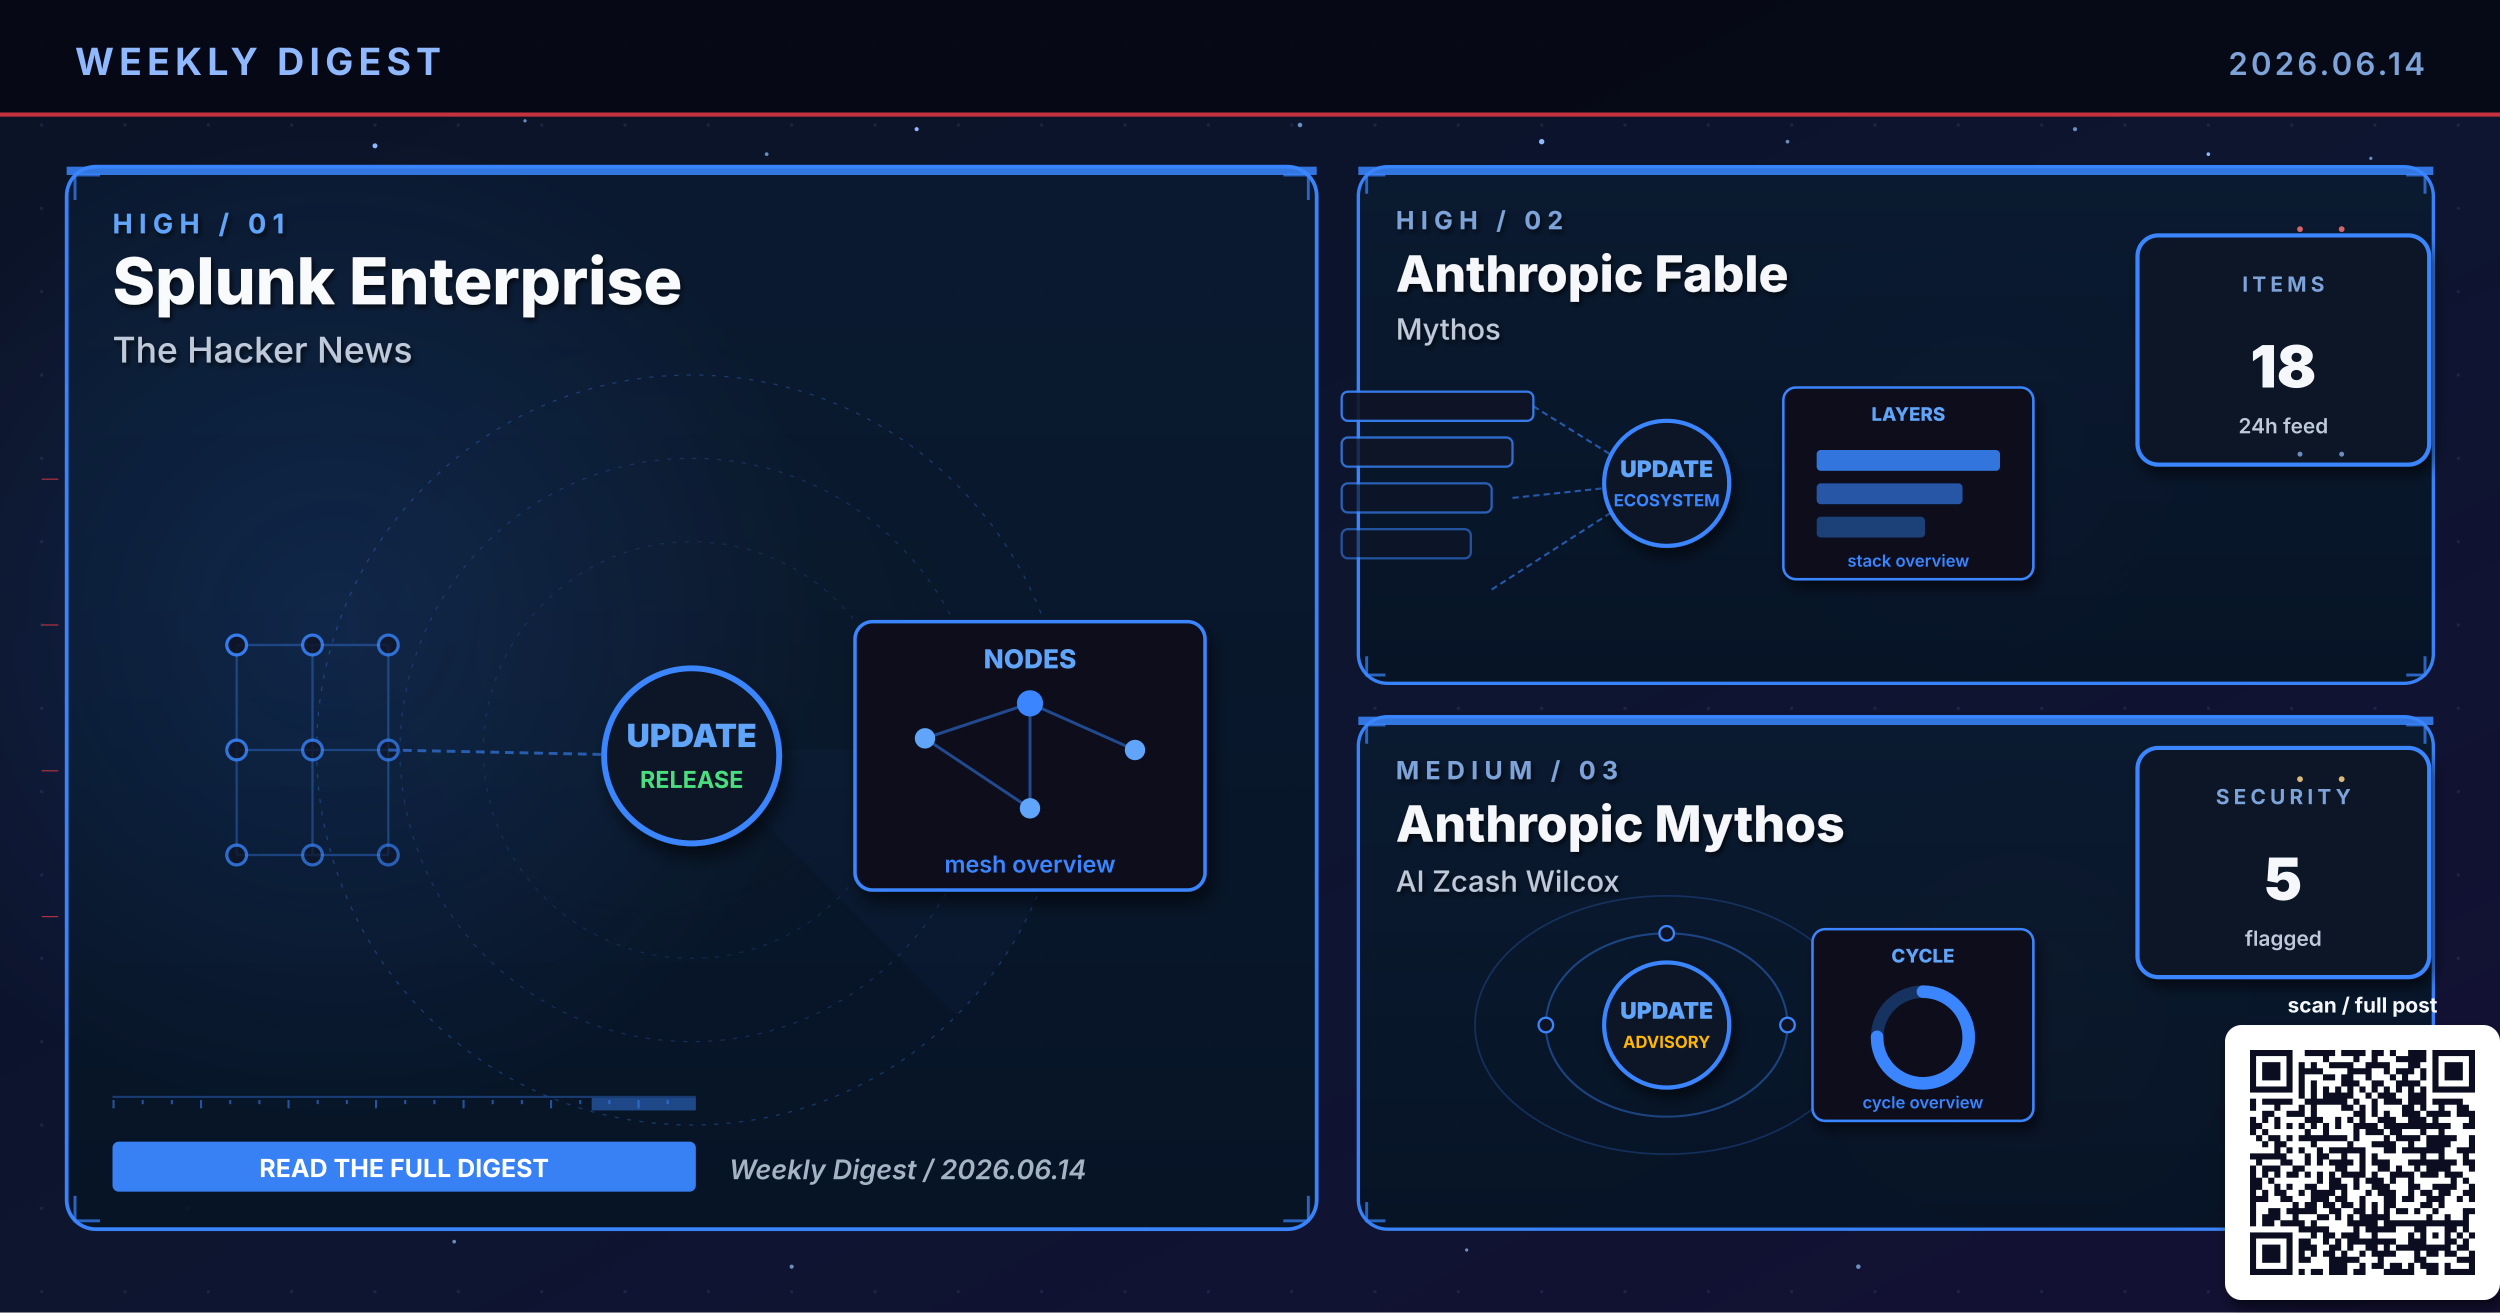
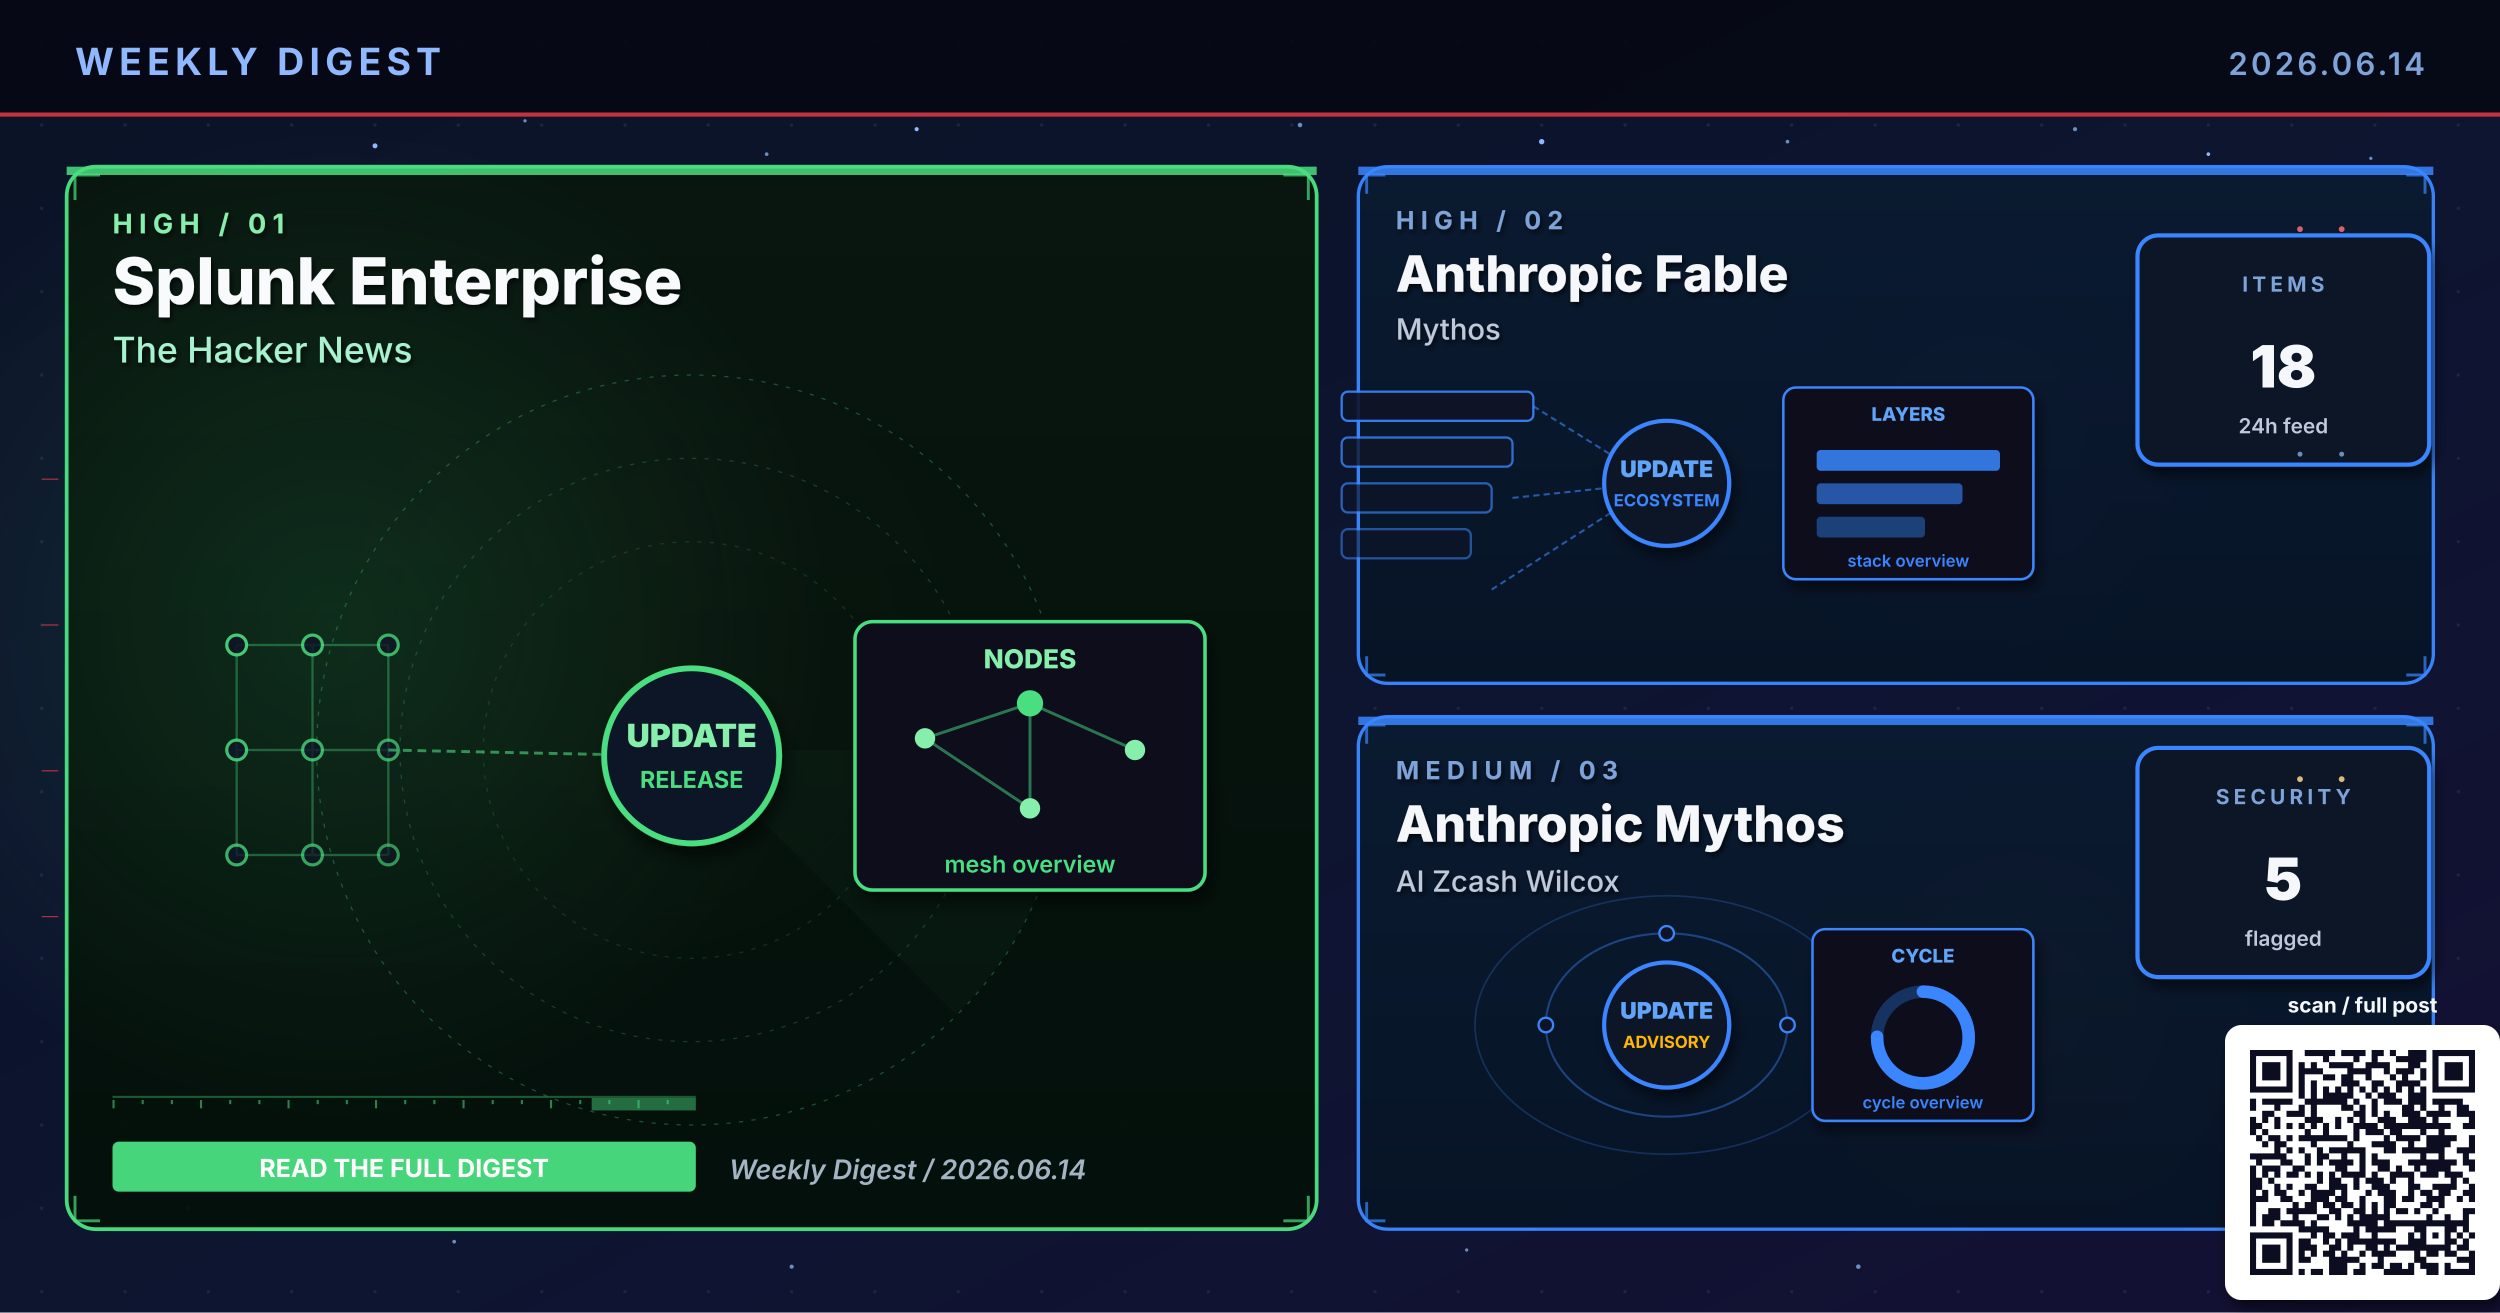
<svg xmlns="http://www.w3.org/2000/svg" viewBox="0 0 1200 630" width="1200" height="630" role="img" aria-label="Weekly digest cover 2026.06.14: Splunk Enterprise, Anthropic Fable, Anthropic Mythos">
  <defs>
    <linearGradient id="bgSpread" x1="0%" y1="0%" x2="100%" y2="100%">
      <stop offset="0%" stop-color="#0B1326" />
      <stop offset="55%" stop-color="#0D1530" />
      <stop offset="100%" stop-color="#141034" />
    </linearGradient>
    <linearGradient id="heroPanel" x1="0%" y1="0%" x2="0%" y2="100%">
      <stop offset="0%" stop-color="#1A0A08" />
      <stop offset="100%" stop-color="#110608" />
    </linearGradient>
    <linearGradient id="heroPanelBlue" x1="0%" y1="0%" x2="0%" y2="100%">
      <stop offset="0%" stop-color="#0A1A30" />
      <stop offset="100%" stop-color="#071426" />
    </linearGradient>
    <linearGradient id="heroPanelAmber" x1="0%" y1="0%" x2="0%" y2="100%">
      <stop offset="0%" stop-color="#1A1208" />
      <stop offset="100%" stop-color="#120E06" />
    </linearGradient>
    <linearGradient id="heroPanelGreen" x1="0%" y1="0%" x2="0%" y2="100%">
      <stop offset="0%" stop-color="#08160E" />
      <stop offset="100%" stop-color="#04100A" />
    </linearGradient>
    <linearGradient id="heroPanelPurple" x1="0%" y1="0%" x2="0%" y2="100%">
      <stop offset="0%" stop-color="#110629" />
      <stop offset="100%" stop-color="#0A0418" />
    </linearGradient>
    <radialGradient id="hotRed" cx="50%" cy="50%" r="50%">
      <stop offset="0%" stop-color="#E63946" stop-opacity="0.6" />
      <stop offset="100%" stop-color="#E63946" stop-opacity="0" />
    </radialGradient>
    <radialGradient id="hotBlue" cx="50%" cy="50%" r="50%">
      <stop offset="0%" stop-color="#3A86FF" stop-opacity="0.5" />
      <stop offset="100%" stop-color="#3A86FF" stop-opacity="0" />
    </radialGradient>
    <radialGradient id="hotAmber" cx="50%" cy="50%" r="50%">
      <stop offset="0%" stop-color="#FFB703" stop-opacity="0.45" />
      <stop offset="100%" stop-color="#FFB703" stop-opacity="0" />
    </radialGradient>
    <radialGradient id="hotGreen" cx="50%" cy="50%" r="50%">
      <stop offset="0%" stop-color="#4ADE80" stop-opacity="0.45" />
      <stop offset="100%" stop-color="#4ADE80" stop-opacity="0" />
    </radialGradient>
    <radialGradient id="hotPurple" cx="50%" cy="50%" r="50%">
      <stop offset="0%" stop-color="#A78BFA" stop-opacity="0.45" />
      <stop offset="100%" stop-color="#A78BFA" stop-opacity="0" />
    </radialGradient>
    <pattern id="envGrid" x="0" y="0" width="40" height="40" patternUnits="userSpaceOnUse">
      <circle cx="20" cy="20" r="0.8" fill="#2A3256" opacity="0.55" />
    </pattern>
    <filter id="softShadow" x="-10%" y="-10%" width="130%" height="130%">
      <feGaussianBlur in="SourceAlpha" stdDeviation="3" />
      <feOffset dx="2" dy="4" />
      <feComponentTransfer>
        <feFuncA type="linear" slope="0.55" />
      </feComponentTransfer>
      <feMerge>
        <feMergeNode />
        <feMergeNode in="SourceGraphic" />
      </feMerge>
    </filter>
    <filter id="textShadow" x="-10%" y="-10%" width="130%" height="130%">
      <feGaussianBlur in="SourceAlpha" stdDeviation="1.2" />
      <feOffset dx="1" dy="1.5" />
      <feComponentTransfer>
        <feFuncA type="linear" slope="0.7" />
      </feComponentTransfer>
      <feMerge>
        <feMergeNode />
        <feMergeNode in="SourceGraphic" />
      </feMerge>
    </filter>
  </defs>
  <rect width="1200" height="630" fill="url(#bgSpread)" />
  <rect width="1200" height="630" fill="url(#envGrid)" />
  <circle cx="310" cy="310" r="160" fill="url(#hotRed)">
    <animate attributeName="opacity" values="0.6;1;0.6" dur="5.8s" repeatCount="indefinite" />
  </circle>
  <circle cx="950" cy="210" r="120" fill="url(#hotBlue)">
    <animate attributeName="opacity" values="0.45;0.85;0.45" dur="6.4s" repeatCount="indefinite" />
  </circle>
  <circle cx="970" cy="480" r="110" fill="url(#hotAmber)">
    <animate attributeName="opacity" values="0.4;0.75;0.4" dur="7.1s" repeatCount="indefinite" />
  </circle>
  <g fill="#8FB8FF">
    <circle cx="180" cy="70" r="1.2">
      <animate attributeName="opacity" values="0.2;1;0.2" dur="3.4s" repeatCount="indefinite" />
    </circle>
    <circle cx="440" cy="62" r="1">
      <animate attributeName="opacity" values="0.2;0.9;0.2" dur="4.2s" repeatCount="indefinite" />
    </circle>
    <circle cx="740" cy="68" r="1.3">
      <animate attributeName="opacity" values="0.25;1;0.25" dur="3.9s" repeatCount="indefinite" />
    </circle>
    <circle cx="1060" cy="74" r="0.9">
      <animate attributeName="opacity" values="0.2;0.85;0.2" dur="5.1s" repeatCount="indefinite" />
    </circle>
    <circle cx="90" cy="580" r="1">
      <animate attributeName="opacity" values="0.15;0.8;0.15" dur="4.7s" repeatCount="indefinite" />
    </circle>
    <circle cx="550" cy="590" r="0.8">
      <animate attributeName="opacity" values="0.2;0.75;0.2" dur="3.6s" begin="0.5s" repeatCount="indefinite" />
    </circle>
  </g>
  <g fill="#7DA3D9" opacity="0.85">
    <circle cx="252" cy="58" r="0.8">
      <animate attributeName="opacity" values="0.15;0.7;0.15" dur="4.3s" repeatCount="indefinite" />
    </circle>
    <circle cx="368" cy="74" r="0.9">
      <animate attributeName="opacity" values="0.2;0.85;0.2" dur="3.8s" begin="0.4s" repeatCount="indefinite" />
    </circle>
    <circle cx="624" cy="60" r="1.1">
      <animate attributeName="opacity" values="0.25;0.95;0.25" dur="4.5s" repeatCount="indefinite" />
    </circle>
    <circle cx="858" cy="68" r="0.9">
      <animate attributeName="opacity" values="0.2;0.8;0.2" dur="3.6s" begin="0.6s" repeatCount="indefinite" />
    </circle>
    <circle cx="996" cy="62" r="1.0">
      <animate attributeName="opacity" values="0.2;0.9;0.2" dur="4.0s" begin="0.2s" repeatCount="indefinite" />
    </circle>
    <circle cx="1138" cy="76" r="0.8">
      <animate attributeName="opacity" values="0.15;0.7;0.15" dur="5.2s" begin="0.5s" repeatCount="indefinite" />
    </circle>
    <circle cx="218" cy="596" r="0.9">
      <animate attributeName="opacity" values="0.18;0.75;0.18" dur="4.6s" begin="0.3s" repeatCount="indefinite" />
    </circle>
    <circle cx="380" cy="608" r="1.0">
      <animate attributeName="opacity" values="0.2;0.85;0.2" dur="3.9s" begin="0.7s" repeatCount="indefinite" />
    </circle>
    <circle cx="704" cy="600" r="0.8">
      <animate attributeName="opacity" values="0.18;0.7;0.18" dur="4.2s" begin="0.4s" repeatCount="indefinite" />
    </circle>
    <circle cx="892" cy="608" r="1.1">
      <animate attributeName="opacity" values="0.22;0.9;0.22" dur="4.7s" begin="0.6s" repeatCount="indefinite" />
    </circle>
    <circle cx="1078" cy="600" r="0.9">
      <animate attributeName="opacity" values="0.2;0.85;0.2" dur="3.6s" begin="0.8s" repeatCount="indefinite" />
    </circle>
  </g>
  <rect x="0" y="0" width="1200" height="56" fill="#050813" opacity="0.92" />
  <text x="36" y="36" font-family="Inter, Helvetica, Arial, sans-serif" font-size="18" font-weight="700" fill="#8FB8FF" letter-spacing="2.5">WEEKLY DIGEST</text>
  <text x="1164" y="36" font-family="Inter, Helvetica, Arial, sans-serif" font-size="15" font-weight="600" fill="#7DA3D9" letter-spacing="1.5" text-anchor="end">2026.06.14</text>
  <rect x="0" y="54" width="1200" height="2" fill="#E63946" opacity="0.85">
    <animate attributeName="opacity" values="0.4;1;0.4" dur="4.8s" repeatCount="indefinite" />
  </rect>
-   <rect x="32" y="80" width="600" height="510" rx="14" ry="14" fill="url(#heroPanelBlue)" stroke="#3A86FF" stroke-width="1.8" opacity="0.98" />
-   <circle cx="160" cy="300" r="240" fill="url(#hotBlue)" opacity="0.28" />
-   <rect x="32" y="80" width="600" height="4" fill="#3A86FF" opacity="0.85">
+   <rect x="32" y="80" width="600" height="510" rx="14" ry="14" fill="url(#heroPanelGreen)" stroke="#4ADE80" stroke-width="1.8" opacity="0.98" />
+   <circle cx="160" cy="300" r="240" fill="url(#hotGreen)" opacity="0.28" />
+   <rect x="32" y="80" width="600" height="4" fill="#4ADE80" opacity="0.85">
    <animate attributeName="opacity" values="0.5;1;0.5" dur="3.4s" repeatCount="indefinite" />
  </rect>
  <g filter="url(#textShadow)">
-     <text x="54" y="112" font-family="Inter, Helvetica, Arial, sans-serif" font-size="13" font-weight="700" fill="#60A5FA" letter-spacing="3">HIGH  /  01</text>
+     <text x="54" y="112" font-family="Inter, Helvetica, Arial, sans-serif" font-size="13" font-weight="700" fill="#86EFAC" letter-spacing="3">HIGH  /  01</text>
    <text x="54" y="146" font-family="Inter, Helvetica, Arial, sans-serif" font-size="31" font-weight="800" fill="#F8FAFC">Splunk Enterprise</text>
-     <text x="54" y="174" font-family="Inter, Helvetica, Arial, sans-serif" font-size="17" font-weight="500" fill="#BFC9D9">The Hacker News</text>
+     <text x="54" y="174" font-family="Inter, Helvetica, Arial, sans-serif" font-size="17" font-weight="500" fill="#A7F3D0">The Hacker News</text>
  </g>
  <g transform="translate(332,360)" opacity="0.32">
-     <circle r="180" fill="none" stroke="#3A86FF" stroke-width="0.6" stroke-dasharray="2 4" />
-     <circle r="140" fill="none" stroke="#3A86FF" stroke-width="0.6" stroke-dasharray="2 4" opacity="0.7" />
-     <circle r="100" fill="none" stroke="#3A86FF" stroke-width="0.6" stroke-dasharray="2 4" opacity="0.5" />
+     <circle r="180" fill="none" stroke="#4ADE80" stroke-width="0.6" stroke-dasharray="2 4" />
+     <circle r="140" fill="none" stroke="#4ADE80" stroke-width="0.6" stroke-dasharray="2 4" opacity="0.7" />
+     <circle r="100" fill="none" stroke="#4ADE80" stroke-width="0.6" stroke-dasharray="2 4" opacity="0.5" />
    <g>
-       <path d="M0 0 L180 0 A180 180 0 0 1 127 127 Z" fill="#3A86FF" opacity="0.10" />
+       <path d="M0 0 L180 0 A180 180 0 0 1 127 127 Z" fill="#4ADE80" opacity="0.10" />
      <animateTransform attributeName="transform" type="rotate" from="0" to="360" dur="14s" repeatCount="indefinite" />
    </g>
  </g>
-   <g stroke="#3A86FF" stroke-width="1.4" fill="none" opacity="0.7">
+   <g stroke="#4ADE80" stroke-width="1.4" fill="none" opacity="0.7">
    <path d="M36 96 L36 84 L48 84" />
    <path d="M616 84 L628 84 L628 96" />
    <path d="M36 574 L36 586 L48 586" />
    <path d="M616 586 L628 586 L628 574" />
  </g>
  <g>
-     <rect x="54" y="526" width="280" height="1" fill="#3A86FF" opacity="0.35" />
-     <rect x="54" y="528" width="1" height="4" fill="#3A86FF" opacity="0.55" />
-     <rect x="68" y="528" width="1" height="2" fill="#3A86FF" opacity="0.55" />
-     <rect x="82" y="528" width="1" height="2" fill="#3A86FF" opacity="0.55" />
-     <rect x="96" y="528" width="1" height="4" fill="#3A86FF" opacity="0.55" />
-     <rect x="110" y="528" width="1" height="2" fill="#3A86FF" opacity="0.55" />
-     <rect x="124" y="528" width="1" height="2" fill="#3A86FF" opacity="0.55" />
-     <rect x="138" y="528" width="1" height="4" fill="#3A86FF" opacity="0.55" />
-     <rect x="152" y="528" width="1" height="2" fill="#3A86FF" opacity="0.55" />
-     <rect x="166" y="528" width="1" height="2" fill="#3A86FF" opacity="0.55" />
-     <rect x="180" y="528" width="1" height="4" fill="#3A86FF" opacity="0.55" />
-     <rect x="194" y="528" width="1" height="2" fill="#3A86FF" opacity="0.55" />
-     <rect x="208" y="528" width="1" height="2" fill="#3A86FF" opacity="0.55" />
-     <rect x="222" y="528" width="1" height="4" fill="#3A86FF" opacity="0.55" />
-     <rect x="236" y="528" width="1" height="2" fill="#3A86FF" opacity="0.55" />
-     <rect x="250" y="528" width="1" height="2" fill="#3A86FF" opacity="0.55" />
-     <rect x="264" y="528" width="1" height="4" fill="#3A86FF" opacity="0.55" />
-     <rect x="278" y="528" width="1" height="2" fill="#3A86FF" opacity="0.55" />
-     <rect x="292" y="528" width="1" height="2" fill="#3A86FF" opacity="0.55" />
-     <rect x="306" y="528" width="1" height="4" fill="#3A86FF" opacity="0.55" />
-     <rect x="320" y="528" width="1" height="2" fill="#3A86FF" opacity="0.55" />
-     <rect x="284" y="527" width="50" height="6" fill="#3A86FF" opacity="0.45">
+     <rect x="54" y="526" width="280" height="1" fill="#4ADE80" opacity="0.35" />
+     <rect x="54" y="528" width="1" height="4" fill="#4ADE80" opacity="0.55" />
+     <rect x="68" y="528" width="1" height="2" fill="#4ADE80" opacity="0.55" />
+     <rect x="82" y="528" width="1" height="2" fill="#4ADE80" opacity="0.55" />
+     <rect x="96" y="528" width="1" height="4" fill="#4ADE80" opacity="0.55" />
+     <rect x="110" y="528" width="1" height="2" fill="#4ADE80" opacity="0.55" />
+     <rect x="124" y="528" width="1" height="2" fill="#4ADE80" opacity="0.55" />
+     <rect x="138" y="528" width="1" height="4" fill="#4ADE80" opacity="0.55" />
+     <rect x="152" y="528" width="1" height="2" fill="#4ADE80" opacity="0.55" />
+     <rect x="166" y="528" width="1" height="2" fill="#4ADE80" opacity="0.55" />
+     <rect x="180" y="528" width="1" height="4" fill="#4ADE80" opacity="0.55" />
+     <rect x="194" y="528" width="1" height="2" fill="#4ADE80" opacity="0.55" />
+     <rect x="208" y="528" width="1" height="2" fill="#4ADE80" opacity="0.55" />
+     <rect x="222" y="528" width="1" height="4" fill="#4ADE80" opacity="0.55" />
+     <rect x="236" y="528" width="1" height="2" fill="#4ADE80" opacity="0.55" />
+     <rect x="250" y="528" width="1" height="2" fill="#4ADE80" opacity="0.55" />
+     <rect x="264" y="528" width="1" height="4" fill="#4ADE80" opacity="0.55" />
+     <rect x="278" y="528" width="1" height="2" fill="#4ADE80" opacity="0.55" />
+     <rect x="292" y="528" width="1" height="2" fill="#4ADE80" opacity="0.55" />
+     <rect x="306" y="528" width="1" height="4" fill="#4ADE80" opacity="0.55" />
+     <rect x="320" y="528" width="1" height="2" fill="#4ADE80" opacity="0.55" />
+     <rect x="284" y="527" width="50" height="6" fill="#4ADE80" opacity="0.45">
      <animate attributeName="x" values="54;284;54" dur="6.4s" repeatCount="indefinite" />
      <animate attributeName="opacity" values="0.2;0.7;0.2" dur="6.4s" repeatCount="indefinite" />
    </rect>
  </g>
  <g transform="translate(332,360) scale(1.4)">
-     <g stroke="#3A86FF" stroke-width="0.8" opacity="0.35">
+     <g stroke="#4ADE80" stroke-width="0.8" opacity="0.35">
      <line x1="-156" y1="-36" x2="-130" y2="-36" />
      <line x1="-156" y1="-36" x2="-156" y2="0" />
      <line x1="-130" y1="-36" x2="-104" y2="-36" />
      <line x1="-130" y1="-36" x2="-130" y2="0" />
      <line x1="-104" y1="-36" x2="-104" y2="0" />
      <line x1="-156" y1="0" x2="-130" y2="0" />
      <line x1="-156" y1="0" x2="-156" y2="36" />
      <line x1="-130" y1="0" x2="-104" y2="0" />
      <line x1="-130" y1="0" x2="-130" y2="36" />
      <line x1="-104" y1="0" x2="-104" y2="36" />
      <line x1="-156" y1="36" x2="-130" y2="36" />
      <line x1="-130" y1="36" x2="-104" y2="36" />
    </g>
-     <circle cx="-156" cy="-36" r="3.4" fill="#0E1426" stroke="#3A86FF" stroke-width="1.1" opacity="0.90" />
-     <circle cx="-130" cy="-36" r="3.4" fill="#0E1426" stroke="#3A86FF" stroke-width="1.1" opacity="0.83" />
-     <circle cx="-104" cy="-36" r="3.4" fill="#0E1426" stroke="#3A86FF" stroke-width="1.1" opacity="0.76" />
-     <circle cx="-156" cy="0" r="3.4" fill="#0E1426" stroke="#3A86FF" stroke-width="1.1" opacity="0.83" />
-     <circle cx="-130" cy="0" r="3.4" fill="#0E1426" stroke="#3A86FF" stroke-width="1.1" opacity="0.76" />
-     <circle cx="-104" cy="0" r="3.4" fill="#0E1426" stroke="#3A86FF" stroke-width="1.1" opacity="0.69" />
-     <circle cx="-156" cy="36" r="3.4" fill="#0E1426" stroke="#3A86FF" stroke-width="1.1" opacity="0.76" />
-     <circle cx="-130" cy="36" r="3.4" fill="#0E1426" stroke="#3A86FF" stroke-width="1.1" opacity="0.69" />
-     <circle cx="-104" cy="36" r="3.4" fill="#0E1426" stroke="#3A86FF" stroke-width="1.1" opacity="0.62" />
-     <line x1="-104" y1="0" x2="-8" y2="2" stroke="#3A86FF" stroke-width="1" stroke-dasharray="3 2" opacity="0.6" />
-     <g fill="#60A5FA">
+     <circle cx="-156" cy="-36" r="3.4" fill="#0E1426" stroke="#4ADE80" stroke-width="1.1" opacity="0.90" />
+     <circle cx="-130" cy="-36" r="3.4" fill="#0E1426" stroke="#4ADE80" stroke-width="1.1" opacity="0.83" />
+     <circle cx="-104" cy="-36" r="3.4" fill="#0E1426" stroke="#4ADE80" stroke-width="1.1" opacity="0.76" />
+     <circle cx="-156" cy="0" r="3.4" fill="#0E1426" stroke="#4ADE80" stroke-width="1.1" opacity="0.83" />
+     <circle cx="-130" cy="0" r="3.4" fill="#0E1426" stroke="#4ADE80" stroke-width="1.1" opacity="0.76" />
+     <circle cx="-104" cy="0" r="3.4" fill="#0E1426" stroke="#4ADE80" stroke-width="1.1" opacity="0.69" />
+     <circle cx="-156" cy="36" r="3.4" fill="#0E1426" stroke="#4ADE80" stroke-width="1.1" opacity="0.76" />
+     <circle cx="-130" cy="36" r="3.4" fill="#0E1426" stroke="#4ADE80" stroke-width="1.1" opacity="0.69" />
+     <circle cx="-104" cy="36" r="3.4" fill="#0E1426" stroke="#4ADE80" stroke-width="1.1" opacity="0.62" />
+     <line x1="-104" y1="0" x2="-8" y2="2" stroke="#4ADE80" stroke-width="1" stroke-dasharray="3 2" opacity="0.6" />
+     <g fill="#86EFAC">
      <circle r="2">
        <animateMotion path="M-104 0 L-8 2" dur="2.3s" repeatCount="indefinite" />
      </circle>
    </g>
-     <circle cx="0" cy="2" r="30" fill="#0A1326" stroke="#3A86FF" stroke-width="2" filter="url(#softShadow)">
+     <circle cx="0" cy="2" r="30" fill="#0A1326" stroke="#4ADE80" stroke-width="2" filter="url(#softShadow)">
      <animate attributeName="r" values="28;33;28" dur="3.4s" repeatCount="indefinite" />
    </circle>
-     <text x="0" y="-1" text-anchor="middle" font-family="Inter, monospace" font-size="11" font-weight="900" fill="#60A5FA">UPDATE</text>
+     <text x="0" y="-1" text-anchor="middle" font-family="Inter, monospace" font-size="11" font-weight="900" fill="#86EFAC">UPDATE</text>
    <text x="0" y="13" text-anchor="middle" font-family="Inter, monospace" font-size="8" font-weight="700" fill="#4ADE80">RELEASE</text>
    <g transform="translate(56,-44)" filter="url(#softShadow)">
-       <rect x="0" y="0" width="120" height="92" rx="6" fill="#0A0F1E" stroke="#3A86FF" stroke-width="1.2" />
-       <text x="60" y="16" text-anchor="middle" font-family="Inter, monospace" font-size="9" font-weight="800" fill="#60A5FA">NODES</text>
-       <g stroke="#3A86FF" stroke-width="1" opacity="0.5">
+       <rect x="0" y="0" width="120" height="92" rx="6" fill="#0A0F1E" stroke="#4ADE80" stroke-width="1.2" />
+       <text x="60" y="16" text-anchor="middle" font-family="Inter, monospace" font-size="9" font-weight="800" fill="#86EFAC">NODES</text>
+       <g stroke="#4ADE80" stroke-width="1" opacity="0.5">
        <line x1="24" y1="40" x2="60" y2="28" />
        <line x1="60" y1="28" x2="96" y2="44" />
        <line x1="60" y1="28" x2="60" y2="64" />
        <line x1="24" y1="40" x2="60" y2="64" />
      </g>
-       <g fill="#60A5FA">
+       <g fill="#86EFAC">
        <circle cx="24" cy="40" r="3.5" />
        <circle cx="96" cy="44" r="3.5" />
        <circle cx="60" cy="64" r="3.5" />
      </g>
-       <circle cx="60" cy="28" r="4.5" fill="#3A86FF" />
-       <text x="60" y="86" text-anchor="middle" font-family="Inter, monospace" font-size="8" font-weight="600" fill="#3A86FF">mesh overview</text>
+       <circle cx="60" cy="28" r="4.5" fill="#4ADE80" />
+       <text x="60" y="86" text-anchor="middle" font-family="Inter, monospace" font-size="8" font-weight="600" fill="#4ADE80">mesh overview</text>
    </g>
  </g>
  <g transform="translate(54,548)">
-     <rect x="0" y="0" width="280" height="24" rx="3" fill="#3A86FF" opacity="0.95" />
+     <rect x="0" y="0" width="280" height="24" rx="3" fill="#4ADE80" opacity="0.95" />
    <text x="140" y="17" text-anchor="middle" font-family="Inter, Helvetica, Arial, sans-serif" font-size="12" font-weight="700" fill="#FFFFFF">READ THE FULL DIGEST</text>
  </g>
  <text x="350" y="566" font-family="Inter, Helvetica, Arial, sans-serif" font-size="13" font-weight="600" fill="#A5B4C4" font-style="italic">Weekly Digest  /  2026.06.14</text>
  <rect x="652" y="80" width="516" height="248" rx="14" ry="14" fill="url(#heroPanelBlue)" stroke="#3A86FF" stroke-width="1.6" opacity="0.97" />
  <rect x="652" y="80" width="516" height="4" fill="#3A86FF" opacity="0.85">
    <animate attributeName="opacity" values="0.5;1;0.5" dur="4.2s" repeatCount="indefinite" />
  </rect>
  <g filter="url(#textShadow)">
    <text x="670" y="110" font-family="Inter, Helvetica, Arial, sans-serif" font-size="12" font-weight="700" fill="#7DA3D9" letter-spacing="3">HIGH  /  02</text>
    <text x="670" y="140" font-family="Inter, Helvetica, Arial, sans-serif" font-size="24" font-weight="800" fill="#F5F7FA">Anthropic Fable</text>
    <text x="670" y="163" font-family="Inter, Helvetica, Arial, sans-serif" font-size="14" font-weight="500" fill="#BFC9D9">Mythos</text>
  </g>
  <g stroke="#3A86FF" stroke-width="1.4" fill="none" opacity="0.7">
    <path d="M656 93 L656 84 L665 84" />
    <path d="M1155 84 L1164 84 L1164 93" />
    <path d="M656 315 L656 324 L665 324" />
    <path d="M1155 324 L1164 324 L1164 315" />
  </g>
  <g transform="translate(800,230)">
    <rect x="-156" y="-42" width="92" height="14" rx="3" fill="#0E1426" stroke="#3A86FF" stroke-width="1.1" opacity="0.90" />
    <rect x="-156" y="-20" width="82" height="14" rx="3" fill="#0E1426" stroke="#3A86FF" stroke-width="1.1" opacity="0.78" />
    <rect x="-156" y="2" width="72" height="14" rx="3" fill="#0E1426" stroke="#3A86FF" stroke-width="1.1" opacity="0.66" />
    <rect x="-156" y="24" width="62" height="14" rx="3" fill="#0E1426" stroke="#3A86FF" stroke-width="1.1" opacity="0.54" />
    <g stroke="#3A86FF" stroke-width="1" stroke-dasharray="3 2" fill="none" opacity="0.6">
      <line x1="-64" y1="-35" x2="-8" y2="0" />
      <line x1="-74" y1="9" x2="-8" y2="2" />
      <line x1="-84" y1="53" x2="-8" y2="4" />
    </g>
    <g fill="#60A5FA">
      <circle r="2">
        <animateMotion path="M-74 9 L-8 2" dur="2.1s" repeatCount="indefinite" />
      </circle>
    </g>
    <circle cx="0" cy="2" r="30" fill="#0A1326" stroke="#3A86FF" stroke-width="2" filter="url(#softShadow)">
      <animate attributeName="r" values="28;33;28" dur="3.4s" repeatCount="indefinite" />
    </circle>
    <text x="0" y="-1" text-anchor="middle" font-family="Inter, monospace" font-size="11" font-weight="900" fill="#60A5FA">UPDATE</text>
    <text x="0" y="13" text-anchor="middle" font-family="Inter, monospace" font-size="8" font-weight="700" fill="#3A86FF">ECOSYSTEM</text>
    <g transform="translate(56,-44)" filter="url(#softShadow)">
      <rect x="0" y="0" width="120" height="92" rx="6" fill="#0A0F1E" stroke="#3A86FF" stroke-width="1.2" />
      <text x="60" y="16" text-anchor="middle" font-family="Inter, monospace" font-size="9" font-weight="800" fill="#60A5FA">LAYERS</text>
      <rect x="16" y="30" width="88" height="10" rx="2" fill="#3A86FF" opacity="0.85" />
      <rect x="16" y="46" width="70" height="10" rx="2" fill="#3A86FF" opacity="0.6" />
      <rect x="16" y="62" width="52" height="10" rx="2" fill="#3A86FF" opacity="0.4" />
      <text x="60" y="86" text-anchor="middle" font-family="Inter, monospace" font-size="8" font-weight="600" fill="#3A86FF">stack overview</text>
    </g>
  </g>
  <g transform="translate(1094,168)" filter="url(#softShadow)">
    <rect x="-68" y="-55" width="140" height="110" rx="10" fill="#071426" stroke="#3A86FF" stroke-width="2" />
    <text x="2" y="-28" text-anchor="middle" font-family="Inter, Helvetica, Arial, sans-serif" font-size="10" font-weight="700" letter-spacing="2" fill="#7DA3D9">ITEMS</text>
    <text x="2" y="18" text-anchor="middle" font-family="Inter, Helvetica, Arial, sans-serif" font-size="28" font-weight="900" fill="#F5F7FA">18</text>
    <text x="2" y="40" text-anchor="middle" font-family="Inter, Helvetica, Arial, sans-serif" font-size="10" font-weight="600" fill="#BFC9D9">24h feed</text>
  </g>
  <rect x="652" y="344" width="516" height="246" rx="14" ry="14" fill="url(#heroPanelBlue)" stroke="#3A86FF" stroke-width="1.6" opacity="0.97" />
  <rect x="652" y="344" width="516" height="4" fill="#3A86FF" opacity="0.85">
    <animate attributeName="opacity" values="0.5;1;0.5" dur="4.8s" repeatCount="indefinite" />
  </rect>
  <g filter="url(#textShadow)">
    <text x="670" y="374" font-family="Inter, Helvetica, Arial, sans-serif" font-size="12" font-weight="700" fill="#7DA3D9" letter-spacing="3">MEDIUM  /  03</text>
    <text x="670" y="404" font-family="Inter, Helvetica, Arial, sans-serif" font-size="24" font-weight="800" fill="#F5F7FA">Anthropic Mythos</text>
    <text x="670" y="428" font-family="Inter, Helvetica, Arial, sans-serif" font-size="14" font-weight="500" fill="#BFC9D9">AI Zcash Wilcox</text>
  </g>
  <g stroke="#3A86FF" stroke-width="1.4" fill="none" opacity="0.7">
    <path d="M656 357 L656 348 L665 348" />
    <path d="M1155 348 L1164 348 L1164 357" />
    <path d="M656 577 L656 586 L665 586" />
    <path d="M1155 586 L1164 586 L1164 577" />
  </g>
  <g transform="translate(800,490)">
    <g fill="none" stroke="#3A86FF" opacity="0.4">
      <ellipse cx="0" cy="2" rx="58" ry="44" stroke-width="1" />
      <ellipse cx="0" cy="2" rx="92" ry="62" stroke-width="0.8" opacity="0.6" />
    </g>
    <g fill="#60A5FA">
      <circle r="3">
        <animateMotion path="M58 2 A58 44 0 1 1 -58 2 A58 44 0 1 1 58 2" dur="6s" repeatCount="indefinite" />
      </circle>
      <circle r="2.5">
        <animateMotion path="M-92 2 A92 62 0 1 0 92 2 A92 62 0 1 0 -92 2" dur="8s" repeatCount="indefinite" />
      </circle>
    </g>
    <g fill="#0E1426" stroke="#3A86FF" stroke-width="1.1">
      <circle cx="-58" cy="2" r="3.5" />
      <circle cx="58" cy="2" r="3.5" />
      <circle cx="0" cy="-42" r="3.5" />
    </g>
    <circle cx="0" cy="2" r="30" fill="#0A1326" stroke="#3A86FF" stroke-width="2" filter="url(#softShadow)">
      <animate attributeName="r" values="28;33;28" dur="3.4s" repeatCount="indefinite" />
    </circle>
    <text x="0" y="-1" text-anchor="middle" font-family="Inter, monospace" font-size="11" font-weight="900" fill="#60A5FA">UPDATE</text>
    <text x="0" y="13" text-anchor="middle" font-family="Inter, monospace" font-size="8" font-weight="700" fill="#FFB703">ADVISORY</text>
    <g transform="translate(70,-44)" filter="url(#softShadow)">
      <rect x="0" y="0" width="106" height="92" rx="6" fill="#0A0F1E" stroke="#3A86FF" stroke-width="1.2" />
      <text x="53" y="16" text-anchor="middle" font-family="Inter, monospace" font-size="9" font-weight="800" fill="#60A5FA">CYCLE</text>
      <circle cx="53" cy="52" r="22" fill="none" stroke="#3A86FF" stroke-width="6" opacity="0.3" />
      <circle cx="53" cy="52" r="22" fill="none" stroke="#3A86FF" stroke-width="6" stroke-dasharray="104 138" stroke-linecap="round" transform="rotate(-90 53 52)" />
      <text x="53" y="86" text-anchor="middle" font-family="Inter, monospace" font-size="8" font-weight="600" fill="#3A86FF">cycle overview</text>
    </g>
  </g>
  <g transform="translate(1094,414)" filter="url(#softShadow)">
    <rect x="-68" y="-55" width="140" height="110" rx="10" fill="#071426" stroke="#3A86FF" stroke-width="2" />
    <text x="2" y="-28" text-anchor="middle" font-family="Inter, Helvetica, Arial, sans-serif" font-size="10" font-weight="700" letter-spacing="2" fill="#7DA3D9">SECURITY</text>
    <text x="2" y="18" text-anchor="middle" font-family="Inter, Helvetica, Arial, sans-serif" font-size="28" font-weight="900" fill="#F5F7FA">5</text>
    <text x="2" y="40" text-anchor="middle" font-family="Inter, Helvetica, Arial, sans-serif" font-size="10" font-weight="600" fill="#BFC9D9">flagged</text>
  </g>
  <g opacity="0.85">
    <g fill="#F87171">
      <circle cx="1104" cy="110" r="1.4">
        <animate attributeName="opacity" values="0.2;1;0.2" dur="1.8s" repeatCount="indefinite" />
      </circle>
      <circle cx="1124" cy="110" r="1.4">
        <animate attributeName="opacity" values="0.2;1;0.2" dur="1.4s" begin="0.3s" repeatCount="indefinite" />
      </circle>
    </g>
    <g fill="#7DA3D9">
      <circle cx="1104" cy="218" r="1.2">
        <animate attributeName="opacity" values="0.2;1;0.2" dur="2s" repeatCount="indefinite" />
      </circle>
      <circle cx="1124" cy="218" r="1.2">
        <animate attributeName="opacity" values="0.2;1;0.2" dur="1.6s" begin="0.4s" repeatCount="indefinite" />
      </circle>
    </g>
    <g fill="#FFD58A">
      <circle cx="1104" cy="374" r="1.4">
        <animate attributeName="opacity" values="0.2;1;0.2" dur="1.8s" repeatCount="indefinite" />
      </circle>
      <circle cx="1124" cy="374" r="1.4">
        <animate attributeName="opacity" values="0.2;1;0.2" dur="1.6s" begin="0.3s" repeatCount="indefinite" />
      </circle>
    </g>
    <g stroke="#E63946" stroke-width="0.5" fill="none">
      <path d="M20 230 L28 230">
        <animate attributeName="stroke-opacity" values="0;0.7;0" dur="2s" repeatCount="indefinite" />
      </path>
      <path d="M20 300 L28 300">
        <animate attributeName="stroke-opacity" values="0;0.7;0" dur="2.3s" begin="0.3s" repeatCount="indefinite" />
      </path>
      <path d="M20 370 L28 370">
        <animate attributeName="stroke-opacity" values="0;0.7;0" dur="1.9s" begin="0.6s" repeatCount="indefinite" />
      </path>
      <path d="M20 440 L28 440">
        <animate attributeName="stroke-opacity" values="0;0.7;0" dur="2.1s" begin="0.9s" repeatCount="indefinite" />
      </path>
    </g>
  </g>
  <g transform="translate(1080,504)" filter="url(#softShadow)">
    <rect x="-12" y="-12" width="132" height="132" rx="8" fill="#FFFFFF" />
    <path fill="#0A1020" d="M0.0 0.0h20.432v2.919h-20.432z M26.27 0.0h14.595v2.919h-14.595z M43.784 0.0h11.676v2.919h-11.676z M58.378 0.0h5.838v2.919h-5.838z M67.135 0.0h2.919v2.919h-2.919z M75.892 0.0h8.757v2.919h-8.757z M87.568 0.0h20.432v2.919h-20.432z M0.0 2.919h2.919v2.919h-2.919z M17.514 2.919h2.919v2.919h-2.919z M35.027 2.919h2.919v2.919h-2.919z M49.622 2.919h2.919v2.919h-2.919z M58.378 2.919h2.919v2.919h-2.919z M70.054 2.919h14.595v2.919h-14.595z M87.568 2.919h2.919v2.919h-2.919z M105.081 2.919h2.919v2.919h-2.919z M0.0 5.838h2.919v2.919h-2.919z M5.838 5.838h8.757v2.919h-8.757z M17.514 5.838h2.919v2.919h-2.919z M23.351 5.838h2.919v2.919h-2.919z M29.189 5.838h2.919v2.919h-2.919z M37.946 5.838h11.676v2.919h-11.676z M55.459 5.838h11.676v2.919h-11.676z M75.892 5.838h5.838v2.919h-5.838z M87.568 5.838h2.919v2.919h-2.919z M93.405 5.838h8.757v2.919h-8.757z M105.081 5.838h2.919v2.919h-2.919z M0.0 8.757h2.919v2.919h-2.919z M5.838 8.757h8.757v2.919h-8.757z M17.514 8.757h2.919v2.919h-2.919z M23.351 8.757h11.676v2.919h-11.676z M46.703 8.757h11.676v2.919h-11.676z M64.216 8.757h2.919v2.919h-2.919z M70.054 8.757h8.757v2.919h-8.757z M81.73 8.757h2.919v2.919h-2.919z M87.568 8.757h2.919v2.919h-2.919z M93.405 8.757h8.757v2.919h-8.757z M105.081 8.757h2.919v2.919h-2.919z M0.0 11.676h2.919v2.919h-2.919z M5.838 11.676h8.757v2.919h-8.757z M17.514 11.676h2.919v2.919h-2.919z M23.351 11.676h2.919v2.919h-2.919z M35.027 11.676h5.838v2.919h-5.838z M43.784 11.676h5.838v2.919h-5.838z M55.459 11.676h2.919v2.919h-2.919z M67.135 11.676h2.919v2.919h-2.919z M72.973 11.676h2.919v2.919h-2.919z M81.73 11.676h2.919v2.919h-2.919z M87.568 11.676h2.919v2.919h-2.919z M93.405 11.676h8.757v2.919h-8.757z M105.081 11.676h2.919v2.919h-2.919z M0.0 14.595h2.919v2.919h-2.919z M17.514 14.595h2.919v2.919h-2.919z M23.351 14.595h2.919v2.919h-2.919z M29.189 14.595h2.919v2.919h-2.919z M43.784 14.595h8.757v2.919h-8.757z M58.378 14.595h5.838v2.919h-5.838z M70.054 14.595h11.676v2.919h-11.676z M87.568 14.595h2.919v2.919h-2.919z M105.081 14.595h2.919v2.919h-2.919z M0.0 17.514h20.432v2.919h-20.432z M23.351 17.514h2.919v2.919h-2.919z M29.189 17.514h2.919v2.919h-2.919z M35.027 17.514h2.919v2.919h-2.919z M40.865 17.514h2.919v2.919h-2.919z M46.703 17.514h2.919v2.919h-2.919z M52.541 17.514h2.919v2.919h-2.919z M58.378 17.514h2.919v2.919h-2.919z M64.216 17.514h2.919v2.919h-2.919z M70.054 17.514h2.919v2.919h-2.919z M75.892 17.514h2.919v2.919h-2.919z M81.73 17.514h2.919v2.919h-2.919z M87.568 17.514h20.432v2.919h-20.432z M23.351 20.432h2.919v2.919h-2.919z M29.189 20.432h2.919v2.919h-2.919z M35.027 20.432h14.595v2.919h-14.595z M55.459 20.432h2.919v2.919h-2.919z M61.297 20.432h8.757v2.919h-8.757z M75.892 20.432h8.757v2.919h-8.757z M0.0 23.351h2.919v2.919h-2.919z M5.838 23.351h14.595v2.919h-14.595z M26.27 23.351h20.432v2.919h-20.432z M49.622 23.351h2.919v2.919h-2.919z M58.378 23.351h2.919v2.919h-2.919z M64.216 23.351h8.757v2.919h-8.757z M75.892 23.351h8.757v2.919h-8.757z M87.568 23.351h14.595v2.919h-14.595z M0.0 26.27h2.919v2.919h-2.919z M11.676 26.27h2.919v2.919h-2.919z M23.351 26.27h2.919v2.919h-2.919z M29.189 26.27h2.919v2.919h-2.919z M43.784 26.27h5.838v2.919h-5.838z M52.541 26.27h2.919v2.919h-2.919z M58.378 26.27h2.919v2.919h-2.919z M72.973 26.27h5.838v2.919h-5.838z M81.73 26.27h2.919v2.919h-2.919z M90.486 26.27h2.919v2.919h-2.919z M99.243 26.27h5.838v2.919h-5.838z M5.838 29.189h5.838v2.919h-5.838z M17.514 29.189h8.757v2.919h-8.757z M29.189 29.189h2.919v2.919h-2.919z M49.622 29.189h5.838v2.919h-5.838z M58.378 29.189h2.919v2.919h-2.919z M64.216 29.189h2.919v2.919h-2.919z M72.973 29.189h8.757v2.919h-8.757z M84.649 29.189h11.676v2.919h-11.676z M99.243 29.189h8.757v2.919h-8.757z M0.0 32.108h2.919v2.919h-2.919z M5.838 32.108h2.919v2.919h-2.919z M11.676 32.108h2.919v2.919h-2.919z M26.27 32.108h8.757v2.919h-8.757z M40.865 32.108h2.919v2.919h-2.919z M46.703 32.108h2.919v2.919h-2.919z M52.541 32.108h2.919v2.919h-2.919z M61.297 32.108h8.757v2.919h-8.757z M75.892 32.108h8.757v2.919h-8.757z M87.568 32.108h2.919v2.919h-2.919z M105.081 32.108h2.919v2.919h-2.919z M0.0 35.027h5.838v2.919h-5.838z M11.676 35.027h2.919v2.919h-2.919z M17.514 35.027h2.919v2.919h-2.919z M23.351 35.027h2.919v2.919h-2.919z M29.189 35.027h2.919v2.919h-2.919z M35.027 35.027h2.919v2.919h-2.919z M40.865 35.027h2.919v2.919h-2.919z M49.622 35.027h11.676v2.919h-11.676z M64.216 35.027h32.108v2.919h-32.108z M102.162 35.027h5.838v2.919h-5.838z M0.0 37.946h2.919v2.919h-2.919z M5.838 37.946h2.919v2.919h-2.919z M26.27 37.946h2.919v2.919h-2.919z M35.027 37.946h2.919v2.919h-2.919z M49.622 37.946h2.919v2.919h-2.919z M55.459 37.946h8.757v2.919h-8.757z M67.135 37.946h5.838v2.919h-5.838z M81.73 37.946h2.919v2.919h-2.919z M90.486 37.946h2.919v2.919h-2.919z M2.919 40.865h2.919v2.919h-2.919z M8.757 40.865h5.838v2.919h-5.838z M17.514 40.865h2.919v2.919h-2.919z M23.351 40.865h23.351v2.919h-23.351z M49.622 40.865h2.919v2.919h-2.919z M64.216 40.865h2.919v2.919h-2.919z M70.054 40.865h11.676v2.919h-11.676z M84.649 40.865h14.595v2.919h-14.595z M105.081 40.865h2.919v2.919h-2.919z M5.838 43.784h2.919v2.919h-2.919z M11.676 43.784h5.838v2.919h-5.838z M29.189 43.784h2.919v2.919h-2.919z M46.703 43.784h2.919v2.919h-2.919z M58.378 43.784h11.676v2.919h-11.676z M75.892 43.784h2.919v2.919h-2.919z M84.649 43.784h11.676v2.919h-11.676z M105.081 43.784h2.919v2.919h-2.919z M11.676 46.703h2.919v2.919h-2.919z M17.514 46.703h2.919v2.919h-2.919z M23.351 46.703h2.919v2.919h-2.919z M32.108 46.703h2.919v2.919h-2.919z M37.946 46.703h17.514v2.919h-17.514z M64.216 46.703h5.838v2.919h-5.838z M72.973 46.703h20.432v2.919h-20.432z M99.243 46.703h8.757v2.919h-8.757z M0.0 49.622h17.514v2.919h-17.514z M26.27 49.622h2.919v2.919h-2.919z M32.108 49.622h5.838v2.919h-5.838z M43.784 49.622h2.919v2.919h-2.919z M52.541 49.622h2.919v2.919h-2.919z M58.378 49.622h2.919v2.919h-2.919z M81.73 49.622h2.919v2.919h-2.919z M90.486 49.622h2.919v2.919h-2.919z M102.162 49.622h2.919v2.919h-2.919z M2.919 52.541h2.919v2.919h-2.919z M14.595 52.541h5.838v2.919h-5.838z M26.27 52.541h2.919v2.919h-2.919z M32.108 52.541h2.919v2.919h-2.919z M37.946 52.541h11.676v2.919h-11.676z M52.541 52.541h2.919v2.919h-2.919z M58.378 52.541h8.757v2.919h-8.757z M75.892 52.541h23.351v2.919h-23.351z M102.162 52.541h5.838v2.919h-5.838z M0.0 55.459h2.919v2.919h-2.919z M5.838 55.459h8.757v2.919h-8.757z M20.432 55.459h5.838v2.919h-5.838z M40.865 55.459h5.838v2.919h-5.838z M52.541 55.459h2.919v2.919h-2.919z M61.297 55.459h5.838v2.919h-5.838z M70.054 55.459h2.919v2.919h-2.919z M78.811 55.459h2.919v2.919h-2.919z M84.649 55.459h11.676v2.919h-11.676z M105.081 55.459h2.919v2.919h-2.919z M0.0 58.378h2.919v2.919h-2.919z M5.838 58.378h2.919v2.919h-2.919z M11.676 58.378h2.919v2.919h-2.919z M17.514 58.378h5.838v2.919h-5.838z M26.27 58.378h2.919v2.919h-2.919z M32.108 58.378h2.919v2.919h-2.919z M37.946 58.378h2.919v2.919h-2.919z M43.784 58.378h11.676v2.919h-11.676z M58.378 58.378h2.919v2.919h-2.919z M67.135 58.378h11.676v2.919h-11.676z M81.73 58.378h8.757v2.919h-8.757z M93.405 58.378h8.757v2.919h-8.757z M0.0 61.297h5.838v2.919h-5.838z M8.757 61.297h2.919v2.919h-2.919z M32.108 61.297h2.919v2.919h-2.919z M37.946 61.297h5.838v2.919h-5.838z M49.622 61.297h2.919v2.919h-2.919z M55.459 61.297h8.757v2.919h-8.757z M67.135 61.297h2.919v2.919h-2.919z M75.892 61.297h2.919v2.919h-2.919z M96.324 61.297h2.919v2.919h-2.919z M102.162 61.297h2.919v2.919h-2.919z M0.0 64.216h5.838v2.919h-5.838z M11.676 64.216h2.919v2.919h-2.919z M17.514 64.216h2.919v2.919h-2.919z M26.27 64.216h5.838v2.919h-5.838z M37.946 64.216h8.757v2.919h-8.757z M49.622 64.216h2.919v2.919h-2.919z M58.378 64.216h8.757v2.919h-8.757z M75.892 64.216h5.838v2.919h-5.838z M87.568 64.216h11.676v2.919h-11.676z M105.081 64.216h2.919v2.919h-2.919z M0.0 67.135h2.919v2.919h-2.919z M5.838 67.135h2.919v2.919h-2.919z M11.676 67.135h5.838v2.919h-5.838z M23.351 67.135h2.919v2.919h-2.919z M29.189 67.135h11.676v2.919h-11.676z M43.784 67.135h2.919v2.919h-2.919z M55.459 67.135h2.919v2.919h-2.919z M61.297 67.135h8.757v2.919h-8.757z M75.892 67.135h2.919v2.919h-2.919z M81.73 67.135h5.838v2.919h-5.838z M90.486 67.135h5.838v2.919h-5.838z M102.162 67.135h5.838v2.919h-5.838z M0.0 70.054h8.757v2.919h-8.757z M14.595 70.054h5.838v2.919h-5.838z M29.189 70.054h8.757v2.919h-8.757z M40.865 70.054h5.838v2.919h-5.838z M52.541 70.054h2.919v2.919h-2.919z M64.216 70.054h5.838v2.919h-5.838z M72.973 70.054h5.838v2.919h-5.838z M84.649 70.054h8.757v2.919h-8.757z M99.243 70.054h2.919v2.919h-2.919z M105.081 70.054h2.919v2.919h-2.919z M0.0 72.973h2.919v2.919h-2.919z M20.432 72.973h2.919v2.919h-2.919z M26.27 72.973h5.838v2.919h-5.838z M35.027 72.973h5.838v2.919h-5.838z M43.784 72.973h5.838v2.919h-5.838z M52.541 72.973h2.919v2.919h-2.919z M58.378 72.973h2.919v2.919h-2.919z M64.216 72.973h5.838v2.919h-5.838z M81.73 72.973h5.838v2.919h-5.838z M90.486 72.973h2.919v2.919h-2.919z M0.0 75.892h2.919v2.919h-2.919z M8.757 75.892h5.838v2.919h-5.838z M17.514 75.892h14.595v2.919h-14.595z M37.946 75.892h5.838v2.919h-5.838z M49.622 75.892h5.838v2.919h-5.838z M58.378 75.892h2.919v2.919h-2.919z M64.216 75.892h2.919v2.919h-2.919z M70.054 75.892h5.838v2.919h-5.838z M78.811 75.892h2.919v2.919h-2.919z M87.568 75.892h2.919v2.919h-2.919z M102.162 75.892h5.838v2.919h-5.838z M0.0 78.811h2.919v2.919h-2.919z M5.838 78.811h8.757v2.919h-8.757z M20.432 78.811h2.919v2.919h-2.919z M32.108 78.811h5.838v2.919h-5.838z M40.865 78.811h2.919v2.919h-2.919z M46.703 78.811h2.919v2.919h-2.919z M52.541 78.811h14.595v2.919h-14.595z M84.649 78.811h2.919v2.919h-2.919z M93.405 78.811h2.919v2.919h-2.919z M102.162 78.811h2.919v2.919h-2.919z M0.0 81.73h2.919v2.919h-2.919z M5.838 81.73h5.838v2.919h-5.838z M14.595 81.73h11.676v2.919h-11.676z M29.189 81.73h2.919v2.919h-2.919z M46.703 81.73h14.595v2.919h-14.595z M64.216 81.73h40.865v2.919h-40.865z M23.351 84.649h14.595v2.919h-14.595z M49.622 84.649h2.919v2.919h-2.919z M55.459 84.649h14.595v2.919h-14.595z M78.811 84.649h5.838v2.919h-5.838z M93.405 84.649h5.838v2.919h-5.838z M102.162 84.649h2.919v2.919h-2.919z M0.0 87.568h20.432v2.919h-20.432z M29.189 87.568h2.919v2.919h-2.919z M35.027 87.568h5.838v2.919h-5.838z M43.784 87.568h8.757v2.919h-8.757z M58.378 87.568h2.919v2.919h-2.919z M75.892 87.568h2.919v2.919h-2.919z M81.73 87.568h2.919v2.919h-2.919z M87.568 87.568h2.919v2.919h-2.919z M93.405 87.568h2.919v2.919h-2.919z M99.243 87.568h2.919v2.919h-2.919z M105.081 87.568h2.919v2.919h-2.919z M0.0 90.486h2.919v2.919h-2.919z M17.514 90.486h2.919v2.919h-2.919z M23.351 90.486h5.838v2.919h-5.838z M35.027 90.486h2.919v2.919h-2.919z M40.865 90.486h2.919v2.919h-2.919z M46.703 90.486h23.351v2.919h-23.351z M75.892 90.486h8.757v2.919h-8.757z M93.405 90.486h5.838v2.919h-5.838z M102.162 90.486h2.919v2.919h-2.919z M0.0 93.405h2.919v2.919h-2.919z M5.838 93.405h8.757v2.919h-8.757z M17.514 93.405h2.919v2.919h-2.919z M23.351 93.405h8.757v2.919h-8.757z M37.946 93.405h5.838v2.919h-5.838z M46.703 93.405h2.919v2.919h-2.919z M55.459 93.405h5.838v2.919h-5.838z M64.216 93.405h2.919v2.919h-2.919z M70.054 93.405h26.27v2.919h-26.27z M99.243 93.405h5.838v2.919h-5.838z M0.0 96.324h2.919v2.919h-2.919z M5.838 96.324h8.757v2.919h-8.757z M17.514 96.324h2.919v2.919h-2.919z M23.351 96.324h2.919v2.919h-2.919z M29.189 96.324h2.919v2.919h-2.919z M35.027 96.324h5.838v2.919h-5.838z M43.784 96.324h2.919v2.919h-2.919z M52.541 96.324h2.919v2.919h-2.919z M58.378 96.324h11.676v2.919h-11.676z M78.811 96.324h2.919v2.919h-2.919z M84.649 96.324h5.838v2.919h-5.838z M93.405 96.324h5.838v2.919h-5.838z M105.081 96.324h2.919v2.919h-2.919z M0.0 99.243h2.919v2.919h-2.919z M5.838 99.243h8.757v2.919h-8.757z M17.514 99.243h2.919v2.919h-2.919z M23.351 99.243h5.838v2.919h-5.838z M37.946 99.243h14.595v2.919h-14.595z M61.297 99.243h2.919v2.919h-2.919z M78.811 99.243h5.838v2.919h-5.838z M99.243 99.243h8.757v2.919h-8.757z M0.0 102.162h2.919v2.919h-2.919z M17.514 102.162h2.919v2.919h-2.919z M37.946 102.162h8.757v2.919h-8.757z M52.541 102.162h2.919v2.919h-2.919z M58.378 102.162h5.838v2.919h-5.838z M67.135 102.162h5.838v2.919h-5.838z M75.892 102.162h2.919v2.919h-2.919z M81.73 102.162h8.757v2.919h-8.757z M93.405 102.162h2.919v2.919h-2.919z M105.081 102.162h2.919v2.919h-2.919z M0.0 105.081h20.432v2.919h-20.432z M23.351 105.081h2.919v2.919h-2.919z M29.189 105.081h5.838v2.919h-5.838z M37.946 105.081h8.757v2.919h-8.757z M49.622 105.081h5.838v2.919h-5.838z M64.216 105.081h14.595v2.919h-14.595z M84.649 105.081h5.838v2.919h-5.838z M93.405 105.081h14.595v2.919h-14.595z" />
  </g>
  <text x="1134" y="486" font-family="Inter, Helvetica, Arial, sans-serif" font-size="10" font-weight="700" fill="#F5F7FA" text-anchor="middle">scan / full post</text>
</svg>
